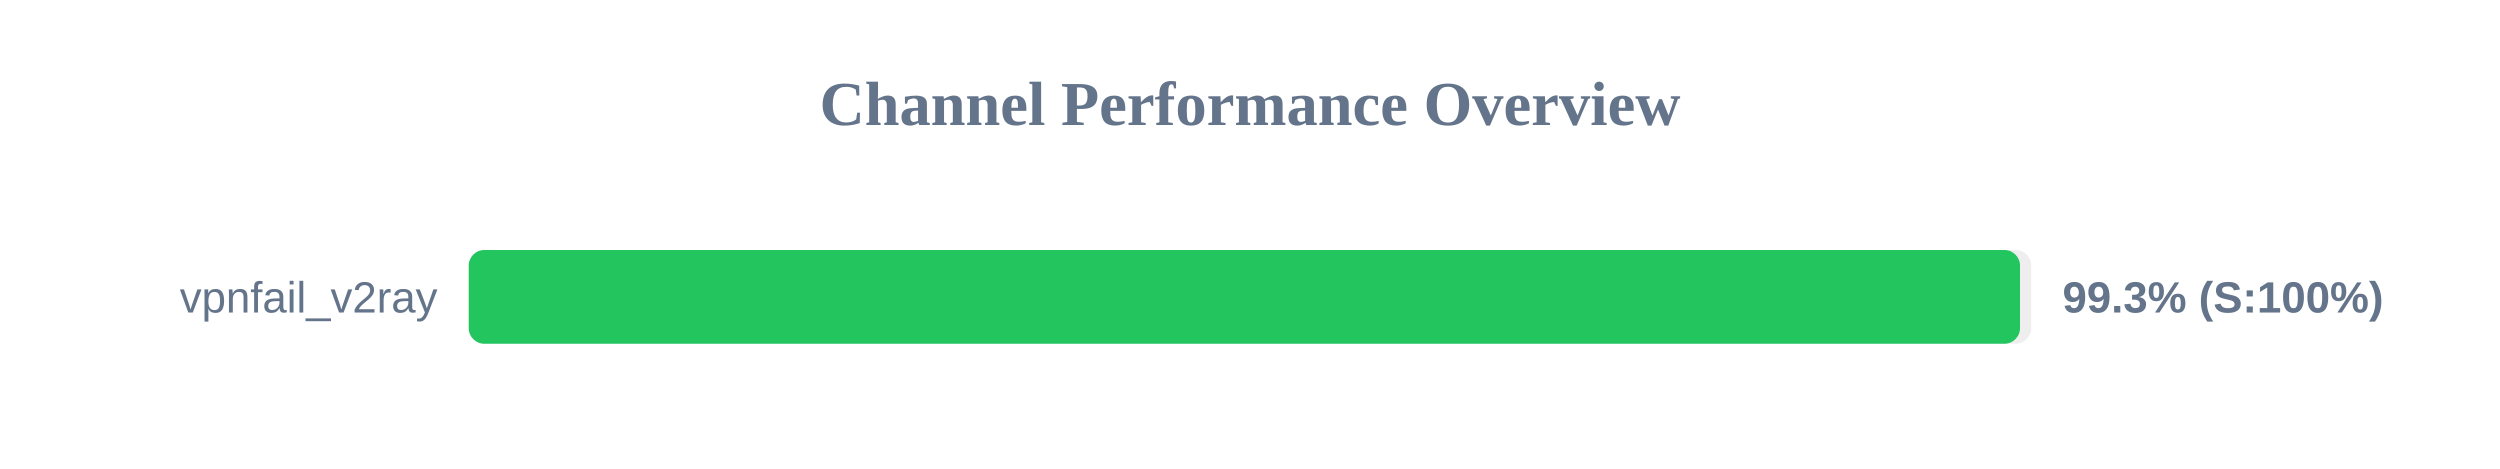
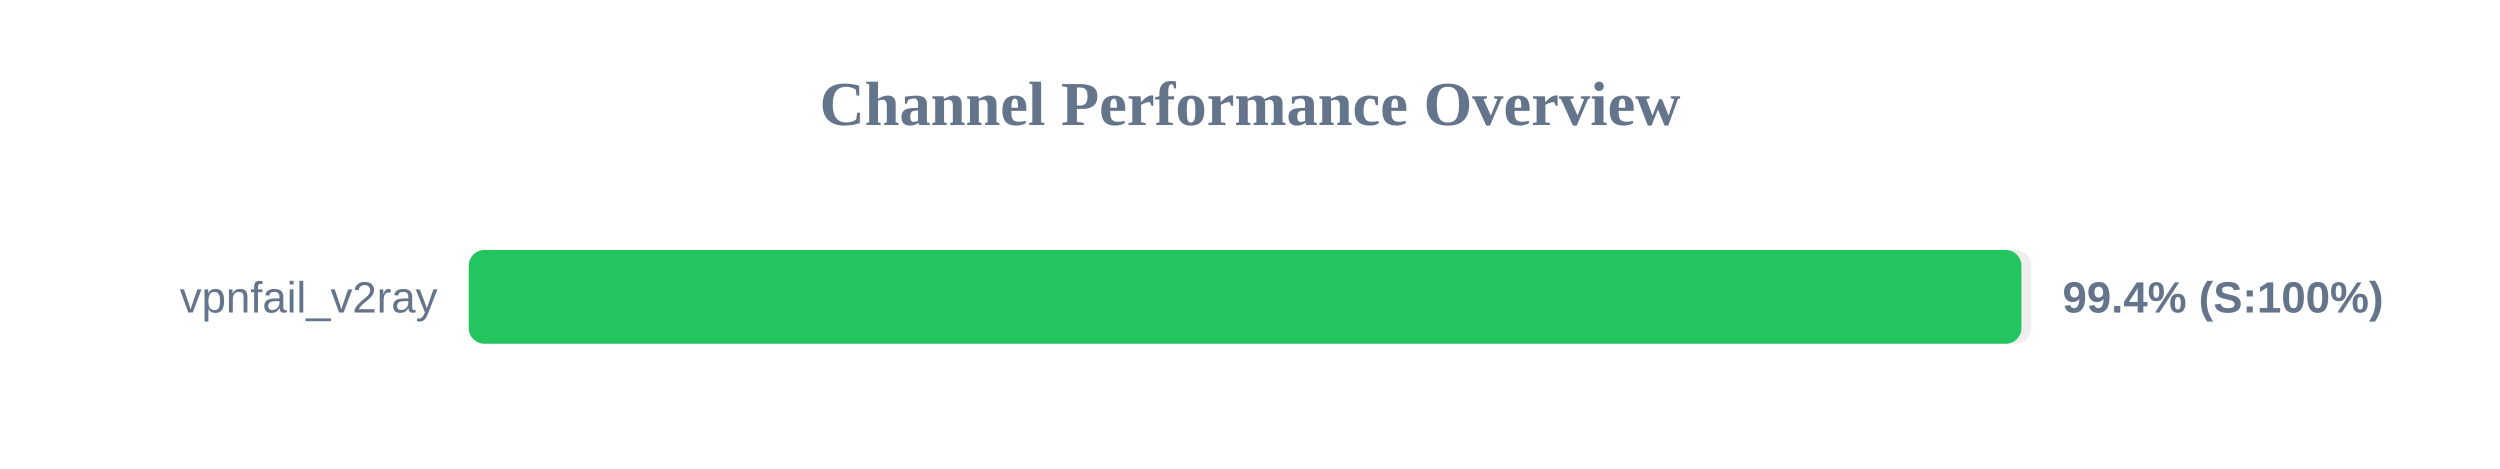
<svg xmlns="http://www.w3.org/2000/svg" width="800" height="150" version="1.1">
  <style>
        .row { font: 14px Arial; fill: #64748b; }
        .score { font: bold 14px Arial; fill: #64748b; }
    </style>
  <text x="400" y="40" text-anchor="middle" font-size="20px" font-weight="bold" fill="#64748b">Channel Performance Overview</text>
  <rect x="150" y="80" width="500" height="30" fill="#eee" rx="5" />
-   <rect x="150" y="80" width="496.4" height="30" fill="#22c55e" rx="5" />
+   <rect x="150" y="80" width="496.85" height="30" fill="#22c55e" rx="5" />
  <text x="140" y="100" text-anchor="end" class="row">vpnfail_v2ray</text>
-   <text x="660" y="100" text-anchor="start" class="score">99.3% (S:100%)</text>
+   <text x="660" y="100" text-anchor="start" class="score">99.4% (S:100%)</text>
</svg>
